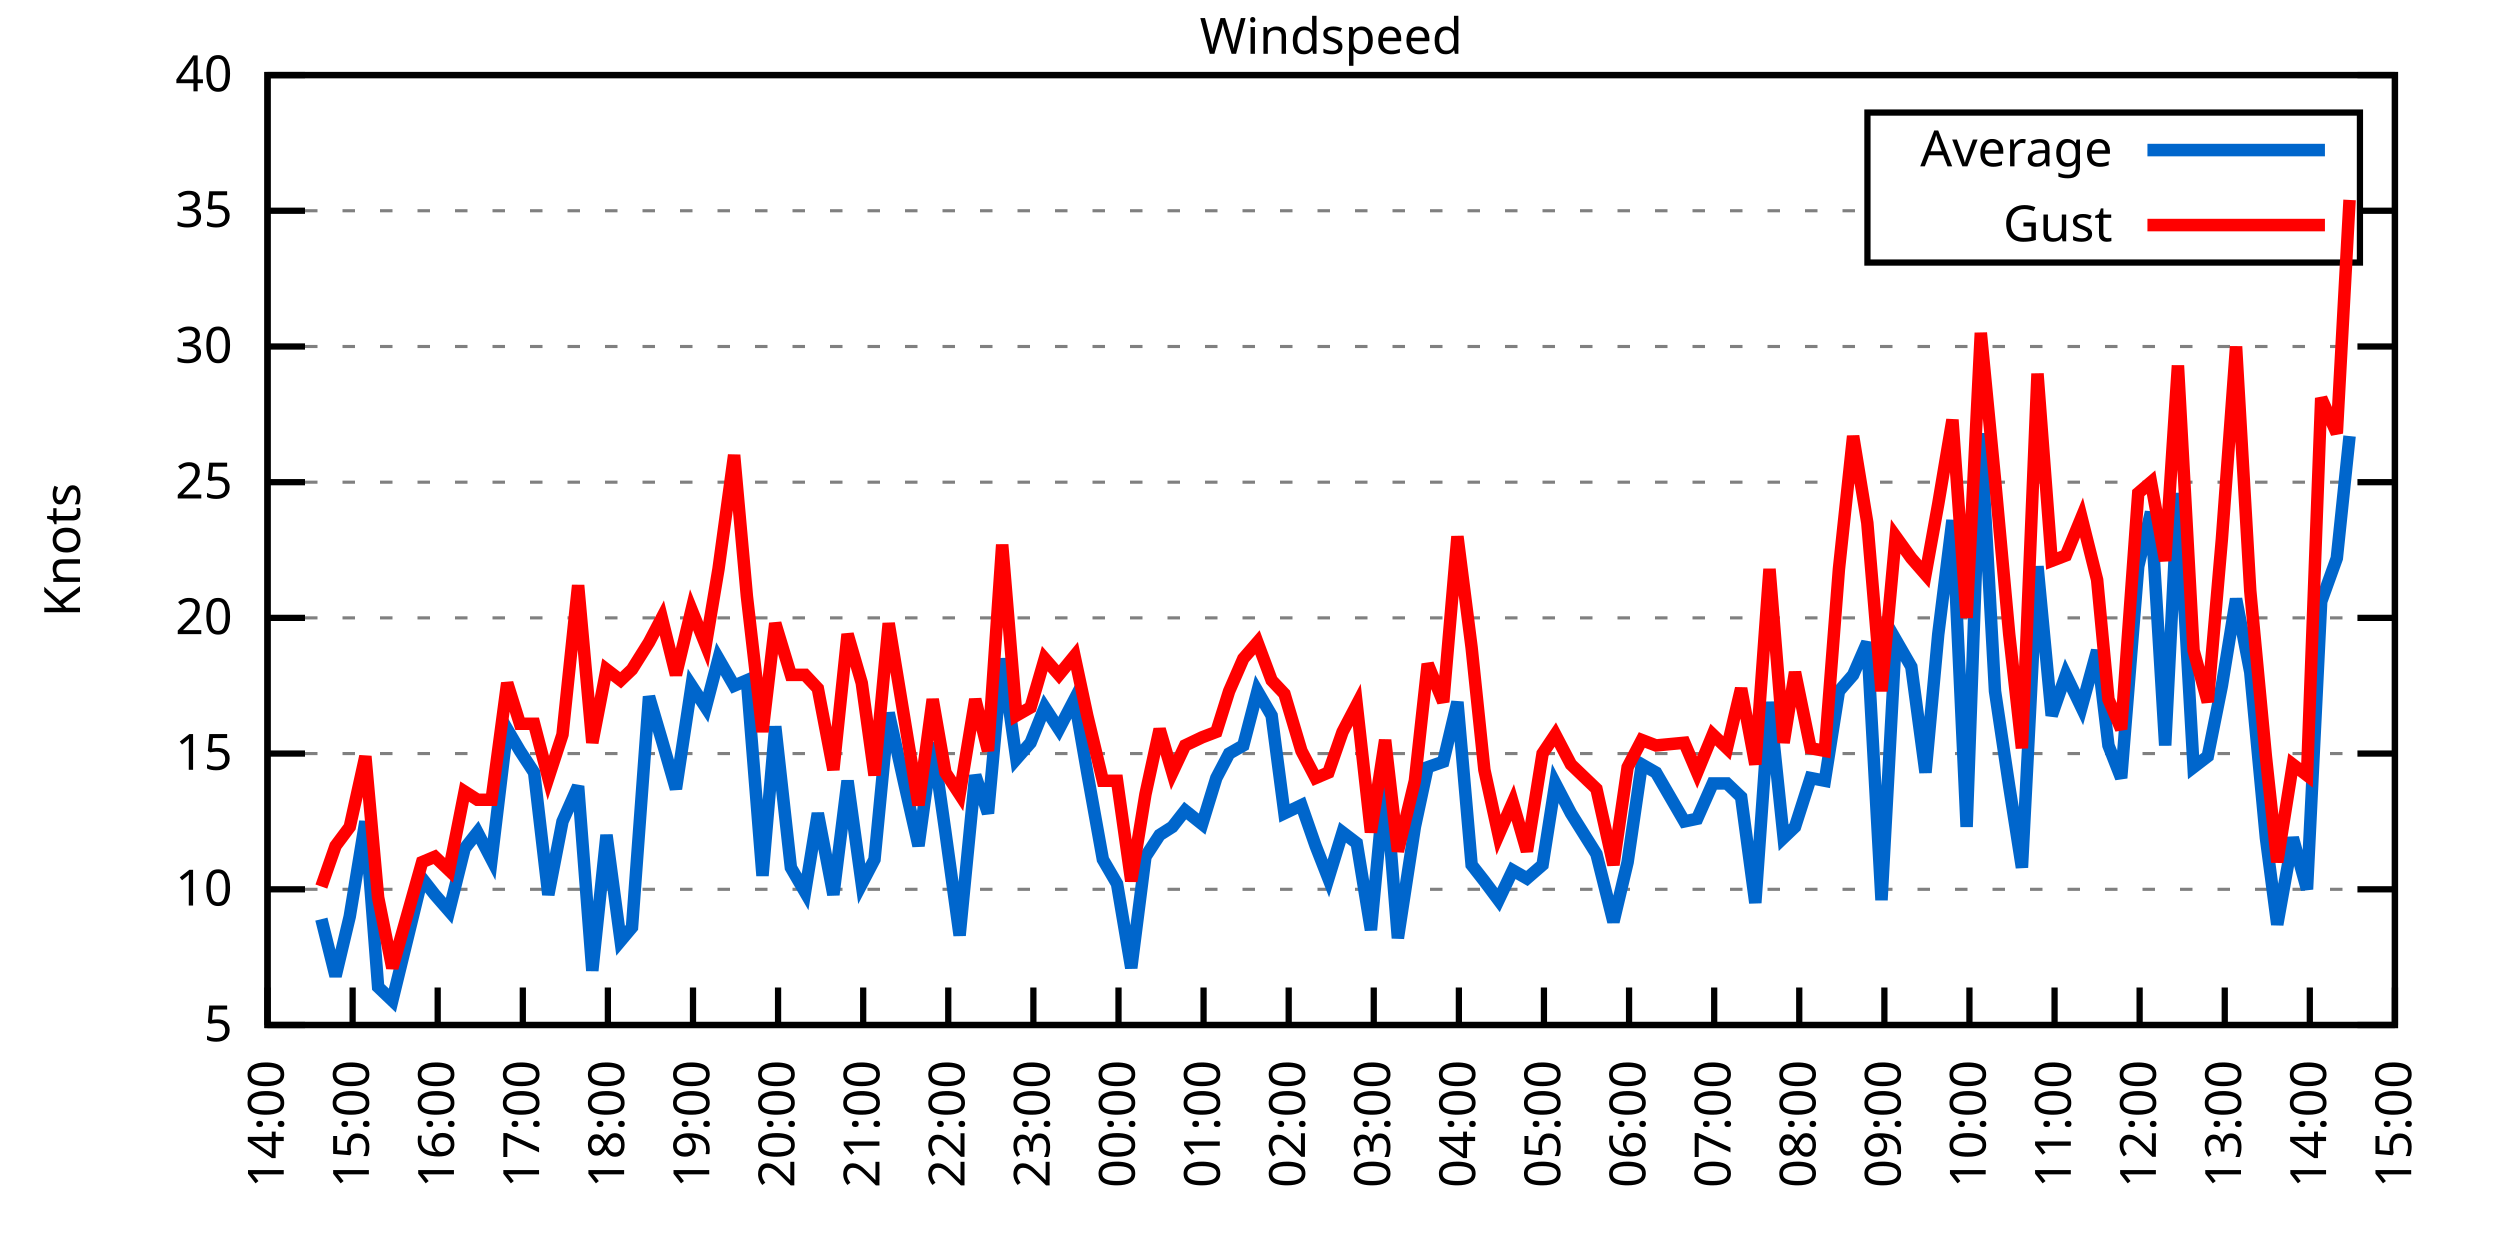
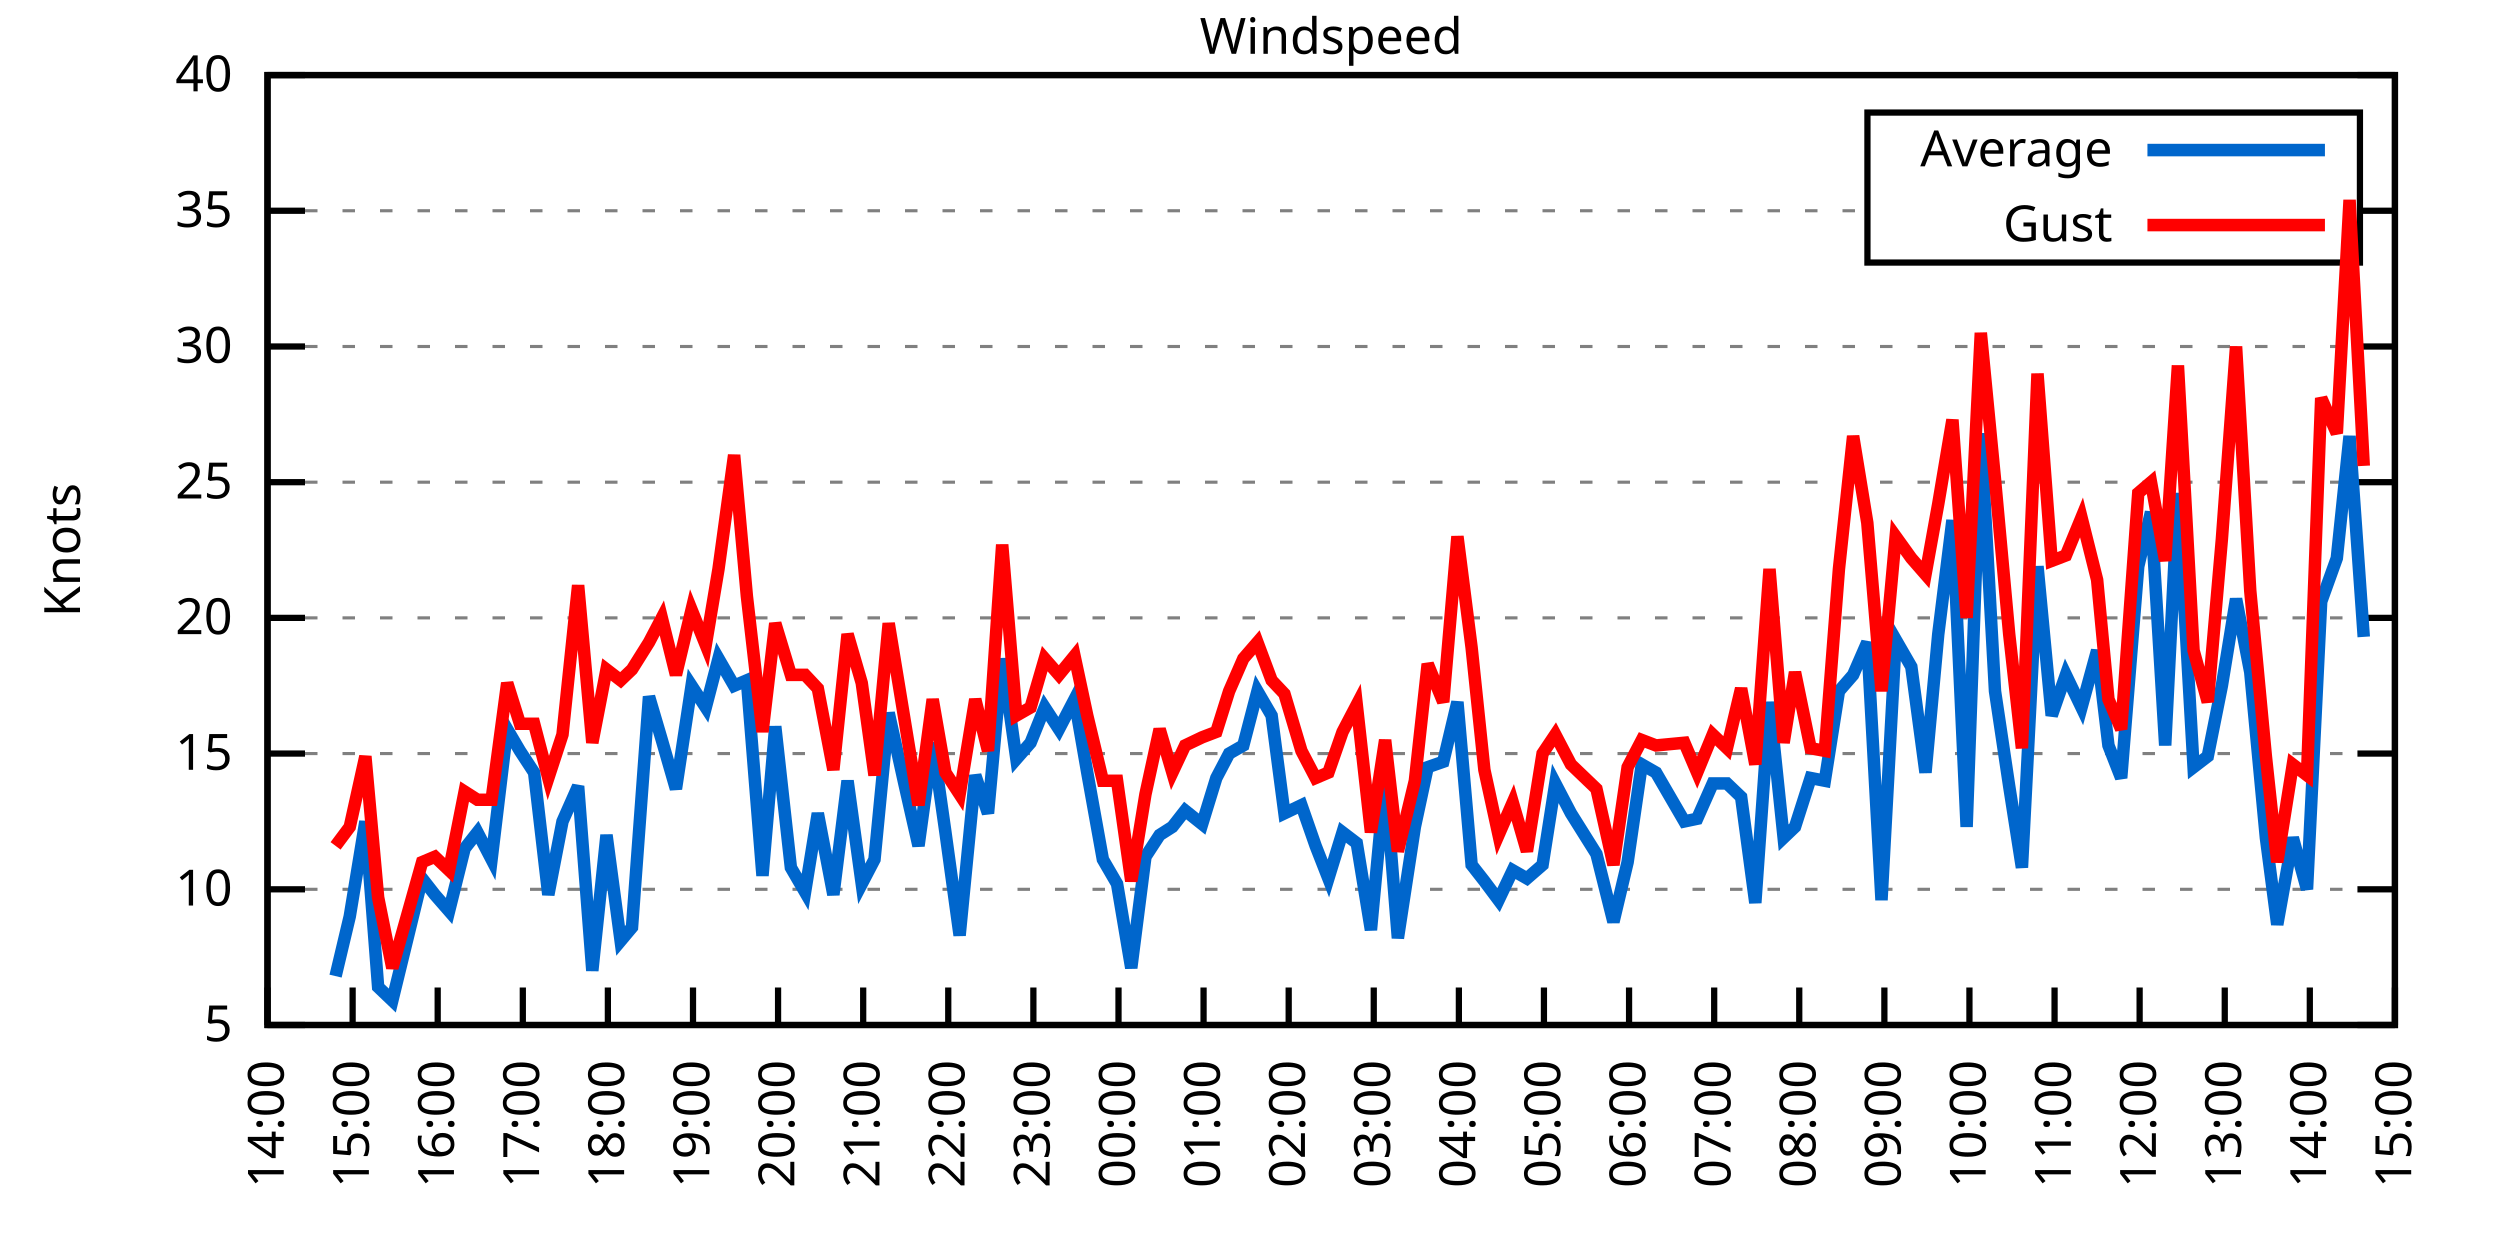
<svg xmlns="http://www.w3.org/2000/svg" xmlns:xlink="http://www.w3.org/1999/xlink" width="400" height="200" viewBox="0 0 400 200">
  <g id="gnuplot_canvas">
    <rect x="0" y="0" width="400" height="200" fill="none" />
    <defs>
      <circle id="gpDot" r="0.5" stroke-width="0.5" stroke="currentColor" />
      <path id="gpPt0" stroke-width="0.333" stroke="currentColor" d="M-1,0 h2 M0,-1 v2" />
      <path id="gpPt1" stroke-width="0.333" stroke="currentColor" d="M-1,-1 L1,1 M1,-1 L-1,1" />
      <path id="gpPt2" stroke-width="0.333" stroke="currentColor" d="M-1,0 L1,0 M0,-1 L0,1 M-1,-1 L1,1 M-1,1 L1,-1" />
      <rect id="gpPt3" stroke-width="0.333" stroke="currentColor" x="-1" y="-1" width="2" height="2" />
      <rect id="gpPt4" stroke-width="0.333" stroke="currentColor" fill="currentColor" x="-1" y="-1" width="2" height="2" />
      <circle id="gpPt5" stroke-width="0.333" stroke="currentColor" cx="0" cy="0" r="1" />
      <use xlink:href="#gpPt5" id="gpPt6" fill="currentColor" stroke="none" />
      <path id="gpPt7" stroke-width="0.333" stroke="currentColor" d="M0,-1.33 L-1.33,0.67 L1.33,0.67 z" />
      <use xlink:href="#gpPt7" id="gpPt8" fill="currentColor" stroke="none" />
      <use xlink:href="#gpPt7" id="gpPt9" stroke="currentColor" transform="rotate(180)" />
      <use xlink:href="#gpPt9" id="gpPt10" fill="currentColor" stroke="none" />
      <use xlink:href="#gpPt3" id="gpPt11" stroke="currentColor" transform="rotate(45)" />
      <use xlink:href="#gpPt11" id="gpPt12" fill="currentColor" stroke="none" />
      <path id="gpPt13" stroke-width="0.333" stroke="currentColor" d="M0,1.330 L1.265,0.411 L0.782,-1.067 L-0.782,-1.076 L-1.265,0.411 z" />
      <use xlink:href="#gpPt13" id="gpPt14" fill="currentColor" stroke="none" />
      <filter id="textbox" filterUnits="objectBoundingBox" x="0" y="0" height="1" width="1">
        <feFlood flood-color="white" flood-opacity="1" result="bgnd" />
        <feComposite in="SourceGraphic" in2="bgnd" operator="atop" />
      </filter>
      <filter id="greybox" filterUnits="objectBoundingBox" x="0" y="0" height="1" width="1">
        <feFlood flood-color="lightgrey" flood-opacity="1" result="grey" />
        <feComposite in="SourceGraphic" in2="grey" operator="atop" />
      </filter>
    </defs>
    <g fill="none" color="white" stroke="currentColor" stroke-width="1.00" stroke-linecap="butt" stroke-linejoin="miter">
</g>
    <g fill="none" color="black" stroke="currentColor" stroke-width="1.00" stroke-linecap="butt" stroke-linejoin="miter">
      <g stroke="none" shape-rendering="crispEdges">
        <polygon fill="rgb(255, 255, 255)" points="42.80,164.00 383.18,164.00 383.18,12.02 42.80,12.02 " />
      </g>
    </g>
    <g fill="none" color="black" stroke="currentColor" stroke-width="1.00" stroke-linecap="butt" stroke-linejoin="miter">
</g>
    <g fill="none" color="black" stroke="black" stroke-width="0.50" stroke-linecap="butt" stroke-linejoin="miter">
</g>
    <g fill="none" color="gray" stroke="currentColor" stroke-width="0.50" stroke-linecap="butt" stroke-linejoin="miter">
      <path stroke="gray" stroke-dasharray="2,4" class="gridline" d="M42.80,164.00 L383.19,164.00  " />
    </g>
    <g fill="none" color="gray" stroke="gray" stroke-width="1.00" stroke-linecap="butt" stroke-linejoin="miter">
</g>
    <g fill="none" color="black" stroke="currentColor" stroke-width="1.00" stroke-linecap="butt" stroke-linejoin="miter">
      <path stroke="black" d="M42.80,164.00 L48.80,164.00 M383.19,164.00 L377.19,164.00  " />
      <g transform="translate(37.20,166.60)" stroke="none" fill="black" font-family="Sans" font-size="8.00" text-anchor="end">
        <text>
          <tspan font-family="Sans"> 5</tspan>
        </text>
      </g>
    </g>
    <g fill="none" color="black" stroke="currentColor" stroke-width="1.00" stroke-linecap="butt" stroke-linejoin="miter">
</g>
    <g fill="none" color="black" stroke="black" stroke-width="0.50" stroke-linecap="butt" stroke-linejoin="miter">
</g>
    <g fill="none" color="gray" stroke="currentColor" stroke-width="0.50" stroke-linecap="butt" stroke-linejoin="miter">
      <path stroke="gray" stroke-dasharray="2,4" class="gridline" d="M42.80,142.29 L383.19,142.29  " />
    </g>
    <g fill="none" color="gray" stroke="gray" stroke-width="1.00" stroke-linecap="butt" stroke-linejoin="miter">
</g>
    <g fill="none" color="black" stroke="currentColor" stroke-width="1.00" stroke-linecap="butt" stroke-linejoin="miter">
      <path stroke="black" d="M42.80,142.29 L48.80,142.29 M383.19,142.29 L377.19,142.29  " />
      <g transform="translate(37.20,144.89)" stroke="none" fill="black" font-family="Sans" font-size="8.00" text-anchor="end">
        <text>
          <tspan font-family="Sans"> 10</tspan>
        </text>
      </g>
    </g>
    <g fill="none" color="black" stroke="currentColor" stroke-width="1.00" stroke-linecap="butt" stroke-linejoin="miter">
</g>
    <g fill="none" color="black" stroke="black" stroke-width="0.50" stroke-linecap="butt" stroke-linejoin="miter">
</g>
    <g fill="none" color="gray" stroke="currentColor" stroke-width="0.50" stroke-linecap="butt" stroke-linejoin="miter">
      <path stroke="gray" stroke-dasharray="2,4" class="gridline" d="M42.80,120.57 L383.19,120.57  " />
    </g>
    <g fill="none" color="gray" stroke="gray" stroke-width="1.00" stroke-linecap="butt" stroke-linejoin="miter">
</g>
    <g fill="none" color="black" stroke="currentColor" stroke-width="1.00" stroke-linecap="butt" stroke-linejoin="miter">
      <path stroke="black" d="M42.80,120.57 L48.80,120.57 M383.19,120.57 L377.19,120.57  " />
      <g transform="translate(37.20,123.17)" stroke="none" fill="black" font-family="Sans" font-size="8.00" text-anchor="end">
        <text>
          <tspan font-family="Sans"> 15</tspan>
        </text>
      </g>
    </g>
    <g fill="none" color="black" stroke="currentColor" stroke-width="1.00" stroke-linecap="butt" stroke-linejoin="miter">
</g>
    <g fill="none" color="black" stroke="black" stroke-width="0.50" stroke-linecap="butt" stroke-linejoin="miter">
</g>
    <g fill="none" color="gray" stroke="currentColor" stroke-width="0.50" stroke-linecap="butt" stroke-linejoin="miter">
      <path stroke="gray" stroke-dasharray="2,4" class="gridline" d="M42.80,98.86 L383.19,98.86  " />
    </g>
    <g fill="none" color="gray" stroke="gray" stroke-width="1.00" stroke-linecap="butt" stroke-linejoin="miter">
</g>
    <g fill="none" color="black" stroke="currentColor" stroke-width="1.00" stroke-linecap="butt" stroke-linejoin="miter">
      <path stroke="black" d="M42.80,98.86 L48.80,98.86 M383.19,98.86 L377.19,98.86  " />
      <g transform="translate(37.20,101.46)" stroke="none" fill="black" font-family="Sans" font-size="8.00" text-anchor="end">
        <text>
          <tspan font-family="Sans"> 20</tspan>
        </text>
      </g>
    </g>
    <g fill="none" color="black" stroke="currentColor" stroke-width="1.00" stroke-linecap="butt" stroke-linejoin="miter">
</g>
    <g fill="none" color="black" stroke="black" stroke-width="0.50" stroke-linecap="butt" stroke-linejoin="miter">
</g>
    <g fill="none" color="gray" stroke="currentColor" stroke-width="0.50" stroke-linecap="butt" stroke-linejoin="miter">
      <path stroke="gray" stroke-dasharray="2,4" class="gridline" d="M42.80,77.15 L383.19,77.15  " />
    </g>
    <g fill="none" color="gray" stroke="gray" stroke-width="1.00" stroke-linecap="butt" stroke-linejoin="miter">
</g>
    <g fill="none" color="black" stroke="currentColor" stroke-width="1.00" stroke-linecap="butt" stroke-linejoin="miter">
      <path stroke="black" d="M42.80,77.15 L48.80,77.15 M383.19,77.15 L377.19,77.15  " />
      <g transform="translate(37.20,79.75)" stroke="none" fill="black" font-family="Sans" font-size="8.00" text-anchor="end">
        <text>
          <tspan font-family="Sans"> 25</tspan>
        </text>
      </g>
    </g>
    <g fill="none" color="black" stroke="currentColor" stroke-width="1.00" stroke-linecap="butt" stroke-linejoin="miter">
</g>
    <g fill="none" color="black" stroke="black" stroke-width="0.50" stroke-linecap="butt" stroke-linejoin="miter">
</g>
    <g fill="none" color="gray" stroke="currentColor" stroke-width="0.50" stroke-linecap="butt" stroke-linejoin="miter">
      <path stroke="gray" stroke-dasharray="2,4" class="gridline" d="M42.80,55.44 L383.19,55.44  " />
    </g>
    <g fill="none" color="gray" stroke="gray" stroke-width="1.00" stroke-linecap="butt" stroke-linejoin="miter">
</g>
    <g fill="none" color="black" stroke="currentColor" stroke-width="1.00" stroke-linecap="butt" stroke-linejoin="miter">
      <path stroke="black" d="M42.80,55.44 L48.80,55.44 M383.19,55.44 L377.19,55.44  " />
      <g transform="translate(37.20,58.04)" stroke="none" fill="black" font-family="Sans" font-size="8.00" text-anchor="end">
        <text>
          <tspan font-family="Sans"> 30</tspan>
        </text>
      </g>
    </g>
    <g fill="none" color="black" stroke="currentColor" stroke-width="1.00" stroke-linecap="butt" stroke-linejoin="miter">
</g>
    <g fill="none" color="black" stroke="black" stroke-width="0.50" stroke-linecap="butt" stroke-linejoin="miter">
</g>
    <g fill="none" color="gray" stroke="currentColor" stroke-width="0.50" stroke-linecap="butt" stroke-linejoin="miter">
      <path stroke="gray" stroke-dasharray="2,4" class="gridline" d="M42.80,33.72 L298.79,33.72 M377.59,33.72 L383.19,33.72  " />
    </g>
    <g fill="none" color="gray" stroke="gray" stroke-width="1.00" stroke-linecap="butt" stroke-linejoin="miter">
</g>
    <g fill="none" color="black" stroke="currentColor" stroke-width="1.00" stroke-linecap="butt" stroke-linejoin="miter">
      <path stroke="black" d="M42.80,33.72 L48.80,33.72 M383.19,33.72 L377.19,33.72  " />
      <g transform="translate(37.20,36.32)" stroke="none" fill="black" font-family="Sans" font-size="8.00" text-anchor="end">
        <text>
          <tspan font-family="Sans"> 35</tspan>
        </text>
      </g>
    </g>
    <g fill="none" color="black" stroke="currentColor" stroke-width="1.00" stroke-linecap="butt" stroke-linejoin="miter">
</g>
    <g fill="none" color="black" stroke="black" stroke-width="0.50" stroke-linecap="butt" stroke-linejoin="miter">
</g>
    <g fill="none" color="gray" stroke="currentColor" stroke-width="0.50" stroke-linecap="butt" stroke-linejoin="miter">
      <path stroke="gray" stroke-dasharray="2,4" class="gridline" d="M42.80,12.01 L383.19,12.01  " />
    </g>
    <g fill="none" color="gray" stroke="gray" stroke-width="1.00" stroke-linecap="butt" stroke-linejoin="miter">
</g>
    <g fill="none" color="black" stroke="currentColor" stroke-width="1.00" stroke-linecap="butt" stroke-linejoin="miter">
      <path stroke="black" d="M42.80,12.01 L48.80,12.01 M383.19,12.01 L377.19,12.01  " />
      <g transform="translate(37.20,14.61)" stroke="none" fill="black" font-family="Sans" font-size="8.00" text-anchor="end">
        <text>
          <tspan font-family="Sans"> 40</tspan>
        </text>
      </g>
    </g>
    <g fill="none" color="black" stroke="currentColor" stroke-width="1.00" stroke-linecap="butt" stroke-linejoin="miter">
      <path stroke="black" d="M42.80,164.00 L42.80,158.00  " />
      <g transform="translate(45.40,169.60) rotate(270.00)" stroke="none" fill="black" font-family="Sans" font-size="8.00" text-anchor="end">
        <text>
          <tspan font-family="Sans">14:00</tspan>
        </text>
      </g>
    </g>
    <g fill="none" color="black" stroke="currentColor" stroke-width="1.00" stroke-linecap="butt" stroke-linejoin="miter">
      <path stroke="black" d="M56.42,164.00 L56.42,158.00  " />
      <g transform="translate(59.02,169.60) rotate(270.00)" stroke="none" fill="black" font-family="Sans" font-size="8.00" text-anchor="end">
        <text>
          <tspan font-family="Sans">15:00</tspan>
        </text>
      </g>
    </g>
    <g fill="none" color="black" stroke="currentColor" stroke-width="1.00" stroke-linecap="butt" stroke-linejoin="miter">
      <path stroke="black" d="M70.03,164.00 L70.03,158.00  " />
      <g transform="translate(72.63,169.60) rotate(270.00)" stroke="none" fill="black" font-family="Sans" font-size="8.00" text-anchor="end">
        <text>
          <tspan font-family="Sans">16:00</tspan>
        </text>
      </g>
    </g>
    <g fill="none" color="black" stroke="currentColor" stroke-width="1.00" stroke-linecap="butt" stroke-linejoin="miter">
      <path stroke="black" d="M83.65,164.00 L83.65,158.00  " />
      <g transform="translate(86.25,169.60) rotate(270.00)" stroke="none" fill="black" font-family="Sans" font-size="8.00" text-anchor="end">
        <text>
          <tspan font-family="Sans">17:00</tspan>
        </text>
      </g>
    </g>
    <g fill="none" color="black" stroke="currentColor" stroke-width="1.00" stroke-linecap="butt" stroke-linejoin="miter">
      <path stroke="black" d="M97.26,164.00 L97.26,158.00  " />
      <g transform="translate(99.86,169.60) rotate(270.00)" stroke="none" fill="black" font-family="Sans" font-size="8.00" text-anchor="end">
        <text>
          <tspan font-family="Sans">18:00</tspan>
        </text>
      </g>
    </g>
    <g fill="none" color="black" stroke="currentColor" stroke-width="1.00" stroke-linecap="butt" stroke-linejoin="miter">
      <path stroke="black" d="M110.88,164.00 L110.88,158.00  " />
      <g transform="translate(113.48,169.60) rotate(270.00)" stroke="none" fill="black" font-family="Sans" font-size="8.00" text-anchor="end">
        <text>
          <tspan font-family="Sans">19:00</tspan>
        </text>
      </g>
    </g>
    <g fill="none" color="black" stroke="currentColor" stroke-width="1.00" stroke-linecap="butt" stroke-linejoin="miter">
      <path stroke="black" d="M124.49,164.00 L124.49,158.00  " />
      <g transform="translate(127.09,169.60) rotate(270.00)" stroke="none" fill="black" font-family="Sans" font-size="8.00" text-anchor="end">
        <text>
          <tspan font-family="Sans">20:00</tspan>
        </text>
      </g>
    </g>
    <g fill="none" color="black" stroke="currentColor" stroke-width="1.00" stroke-linecap="butt" stroke-linejoin="miter">
      <path stroke="black" d="M138.11,164.00 L138.11,158.00  " />
      <g transform="translate(140.71,169.60) rotate(270.00)" stroke="none" fill="black" font-family="Sans" font-size="8.00" text-anchor="end">
        <text>
          <tspan font-family="Sans">21:00</tspan>
        </text>
      </g>
    </g>
    <g fill="none" color="black" stroke="currentColor" stroke-width="1.00" stroke-linecap="butt" stroke-linejoin="miter">
      <path stroke="black" d="M151.72,164.00 L151.72,158.00  " />
      <g transform="translate(154.32,169.60) rotate(270.00)" stroke="none" fill="black" font-family="Sans" font-size="8.00" text-anchor="end">
        <text>
          <tspan font-family="Sans">22:00</tspan>
        </text>
      </g>
    </g>
    <g fill="none" color="black" stroke="currentColor" stroke-width="1.00" stroke-linecap="butt" stroke-linejoin="miter">
      <path stroke="black" d="M165.34,164.00 L165.34,158.00  " />
      <g transform="translate(167.94,169.60) rotate(270.00)" stroke="none" fill="black" font-family="Sans" font-size="8.00" text-anchor="end">
        <text>
          <tspan font-family="Sans">23:00</tspan>
        </text>
      </g>
    </g>
    <g fill="none" color="black" stroke="currentColor" stroke-width="1.00" stroke-linecap="butt" stroke-linejoin="miter">
      <path stroke="black" d="M178.96,164.00 L178.96,158.00  " />
      <g transform="translate(181.56,169.60) rotate(270.00)" stroke="none" fill="black" font-family="Sans" font-size="8.00" text-anchor="end">
        <text>
          <tspan font-family="Sans">00:00</tspan>
        </text>
      </g>
    </g>
    <g fill="none" color="black" stroke="currentColor" stroke-width="1.00" stroke-linecap="butt" stroke-linejoin="miter">
      <path stroke="black" d="M192.57,164.00 L192.57,158.00  " />
      <g transform="translate(195.17,169.60) rotate(270.00)" stroke="none" fill="black" font-family="Sans" font-size="8.00" text-anchor="end">
        <text>
          <tspan font-family="Sans">01:00</tspan>
        </text>
      </g>
    </g>
    <g fill="none" color="black" stroke="currentColor" stroke-width="1.00" stroke-linecap="butt" stroke-linejoin="miter">
      <path stroke="black" d="M206.19,164.00 L206.19,158.00  " />
      <g transform="translate(208.79,169.60) rotate(270.00)" stroke="none" fill="black" font-family="Sans" font-size="8.00" text-anchor="end">
        <text>
          <tspan font-family="Sans">02:00</tspan>
        </text>
      </g>
    </g>
    <g fill="none" color="black" stroke="currentColor" stroke-width="1.00" stroke-linecap="butt" stroke-linejoin="miter">
      <path stroke="black" d="M219.80,164.00 L219.80,158.00  " />
      <g transform="translate(222.40,169.60) rotate(270.00)" stroke="none" fill="black" font-family="Sans" font-size="8.00" text-anchor="end">
        <text>
          <tspan font-family="Sans">03:00</tspan>
        </text>
      </g>
    </g>
    <g fill="none" color="black" stroke="currentColor" stroke-width="1.00" stroke-linecap="butt" stroke-linejoin="miter">
      <path stroke="black" d="M233.42,164.00 L233.42,158.00  " />
      <g transform="translate(236.02,169.60) rotate(270.00)" stroke="none" fill="black" font-family="Sans" font-size="8.00" text-anchor="end">
        <text>
          <tspan font-family="Sans">04:00</tspan>
        </text>
      </g>
    </g>
    <g fill="none" color="black" stroke="currentColor" stroke-width="1.00" stroke-linecap="butt" stroke-linejoin="miter">
      <path stroke="black" d="M247.03,164.00 L247.03,158.00  " />
      <g transform="translate(249.63,169.60) rotate(270.00)" stroke="none" fill="black" font-family="Sans" font-size="8.00" text-anchor="end">
        <text>
          <tspan font-family="Sans">05:00</tspan>
        </text>
      </g>
    </g>
    <g fill="none" color="black" stroke="currentColor" stroke-width="1.00" stroke-linecap="butt" stroke-linejoin="miter">
      <path stroke="black" d="M260.65,164.00 L260.65,158.00  " />
      <g transform="translate(263.25,169.60) rotate(270.00)" stroke="none" fill="black" font-family="Sans" font-size="8.00" text-anchor="end">
        <text>
          <tspan font-family="Sans">06:00</tspan>
        </text>
      </g>
    </g>
    <g fill="none" color="black" stroke="currentColor" stroke-width="1.00" stroke-linecap="butt" stroke-linejoin="miter">
      <path stroke="black" d="M274.27,164.00 L274.27,158.00  " />
      <g transform="translate(276.87,169.60) rotate(270.00)" stroke="none" fill="black" font-family="Sans" font-size="8.00" text-anchor="end">
        <text>
          <tspan font-family="Sans">07:00</tspan>
        </text>
      </g>
    </g>
    <g fill="none" color="black" stroke="currentColor" stroke-width="1.00" stroke-linecap="butt" stroke-linejoin="miter">
      <path stroke="black" d="M287.88,164.00 L287.88,158.00  " />
      <g transform="translate(290.48,169.60) rotate(270.00)" stroke="none" fill="black" font-family="Sans" font-size="8.00" text-anchor="end">
        <text>
          <tspan font-family="Sans">08:00</tspan>
        </text>
      </g>
    </g>
    <g fill="none" color="black" stroke="currentColor" stroke-width="1.00" stroke-linecap="butt" stroke-linejoin="miter">
      <path stroke="black" d="M301.50,164.00 L301.50,158.00  " />
      <g transform="translate(304.10,169.60) rotate(270.00)" stroke="none" fill="black" font-family="Sans" font-size="8.00" text-anchor="end">
        <text>
          <tspan font-family="Sans">09:00</tspan>
        </text>
      </g>
    </g>
    <g fill="none" color="black" stroke="currentColor" stroke-width="1.00" stroke-linecap="butt" stroke-linejoin="miter">
      <path stroke="black" d="M315.11,164.00 L315.11,158.00  " />
      <g transform="translate(317.71,169.60) rotate(270.00)" stroke="none" fill="black" font-family="Sans" font-size="8.00" text-anchor="end">
        <text>
          <tspan font-family="Sans">10:00</tspan>
        </text>
      </g>
    </g>
    <g fill="none" color="black" stroke="currentColor" stroke-width="1.00" stroke-linecap="butt" stroke-linejoin="miter">
      <path stroke="black" d="M328.73,164.00 L328.73,158.00  " />
      <g transform="translate(331.33,169.60) rotate(270.00)" stroke="none" fill="black" font-family="Sans" font-size="8.00" text-anchor="end">
        <text>
          <tspan font-family="Sans">11:00</tspan>
        </text>
      </g>
    </g>
    <g fill="none" color="black" stroke="currentColor" stroke-width="1.00" stroke-linecap="butt" stroke-linejoin="miter">
      <path stroke="black" d="M342.34,164.00 L342.34,158.00  " />
      <g transform="translate(344.94,169.60) rotate(270.00)" stroke="none" fill="black" font-family="Sans" font-size="8.00" text-anchor="end">
        <text>
          <tspan font-family="Sans">12:00</tspan>
        </text>
      </g>
    </g>
    <g fill="none" color="black" stroke="currentColor" stroke-width="1.00" stroke-linecap="butt" stroke-linejoin="miter">
      <path stroke="black" d="M355.96,164.00 L355.96,158.00  " />
      <g transform="translate(358.56,169.60) rotate(270.00)" stroke="none" fill="black" font-family="Sans" font-size="8.00" text-anchor="end">
        <text>
          <tspan font-family="Sans">13:00</tspan>
        </text>
      </g>
    </g>
    <g fill="none" color="black" stroke="currentColor" stroke-width="1.00" stroke-linecap="butt" stroke-linejoin="miter">
      <path stroke="black" d="M369.57,164.00 L369.57,158.00  " />
      <g transform="translate(372.17,169.60) rotate(270.00)" stroke="none" fill="black" font-family="Sans" font-size="8.00" text-anchor="end">
        <text>
          <tspan font-family="Sans">14:00</tspan>
        </text>
      </g>
    </g>
    <g fill="none" color="black" stroke="currentColor" stroke-width="1.00" stroke-linecap="butt" stroke-linejoin="miter">
      <path stroke="black" d="M383.19,164.00 L383.19,158.00  " />
      <g transform="translate(385.79,169.60) rotate(270.00)" stroke="none" fill="black" font-family="Sans" font-size="8.00" text-anchor="end">
        <text>
          <tspan font-family="Sans">15:00</tspan>
        </text>
      </g>
    </g>
    <g fill="none" color="black" stroke="currentColor" stroke-width="1.00" stroke-linecap="butt" stroke-linejoin="miter">
</g>
    <g fill="none" color="black" stroke="currentColor" stroke-width="1.00" stroke-linecap="butt" stroke-linejoin="miter">
      <path stroke="black" d="M42.80,12.01 L42.80,164.00 L383.19,164.00 L383.19,12.01 L42.80,12.01 Z  " />
    </g>
    <g fill="none" color="black" stroke="currentColor" stroke-width="1.00" stroke-linecap="butt" stroke-linejoin="miter">
</g>
    <g fill="none" color="black" stroke="currentColor" stroke-width="1.00" stroke-linecap="butt" stroke-linejoin="miter">
      <path stroke="black" d="M298.79,42.01 L298.79,18.01 L377.59,18.01 L377.59,42.01 L298.79,42.01 Z  " />
    </g>
    <g id="Windspeed_plot_1">
      <g fill="none" color="white" stroke="black" stroke-width="2.00" stroke-linecap="butt" stroke-linejoin="miter">
</g>
      <g fill="none" color="black" stroke="currentColor" stroke-width="2.00" stroke-linecap="butt" stroke-linejoin="miter">
        <g transform="translate(337.99,26.61)" stroke="none" fill="black" font-family="Sans" font-size="8.00" text-anchor="end">
          <text>
            <tspan font-family="Sans">Average</tspan>
          </text>
        </g>
      </g>
      <g fill="none" color="black" stroke="currentColor" stroke-width="2.00" stroke-linecap="butt" stroke-linejoin="miter">
-         <path stroke="rgb(  0, 102, 204)" d="M343.59,24.01 L371.99,24.01 M51.42,147.06 L53.69,156.18 L55.96,146.63 L58.46,131.43 L60.50,157.92 L62.77,160.09   L67.54,140.55 L69.58,143.16 L71.85,145.76 L74.34,135.77 L76.39,133.17 L78.65,137.51 L81.15,116.67 L83.19,120.14   L85.46,123.61 L87.73,143.16 L90.00,131.43 L92.50,125.79 L94.77,155.31 L97.04,133.60 L99.30,150.54 L101.12,148.37   L103.84,111.45 L105.89,118.40 L108.15,126.22 L110.65,109.72 L112.92,113.19 L114.96,105.38 L117.46,109.72 L119.50,108.85   L122.00,140.12 L124.04,116.23 L126.54,138.81 L128.81,142.72 L130.85,130.13 L133.34,143.16 L135.61,124.92 L137.88,141.42   L139.92,137.51 L142.19,114.06 L144.69,125.35 L146.96,135.34 L149.23,118.84 L151.27,133.17 L153.54,149.67 L156.04,124.05   L158.08,130.13 L160.35,105.38 L162.62,121.44 L164.89,118.84 L167.16,113.19 L169.43,116.67 L171.92,111.89 L173.96,123.61   L176.46,137.51 L178.73,141.42 L181.00,154.88 L183.27,137.08 L185.54,133.60 L187.58,132.30 L189.62,129.69 L192.34,131.86   L194.61,124.48 L196.66,120.57 L198.93,119.27 L201.19,110.59 L203.46,114.49 L205.51,130.13 L208.23,128.83 L210.50,135.34   L212.54,140.55 L214.81,133.17 L217.08,134.90 L219.35,148.80 L221.62,124.48 L223.66,150.10 L226.38,132.30 L228.43,122.75   L230.92,121.88 L233.19,112.32 L235.46,138.38 L237.50,140.98 L239.77,144.02 L242.04,139.25 L244.31,140.55 L246.81,138.38   L248.85,125.35 L251.35,130.13 L255.43,136.64 L258.15,147.50 L260.42,137.94 L262.69,122.31 L264.96,123.61 L269.50,131.43   L271.54,131.00 L274.04,125.35 L276.31,125.35 L278.58,127.52 L280.85,144.46 L283.12,112.32 L285.38,134.04 L287.20,132.30   L289.70,124.48 L291.97,124.92 L294.23,110.59 L296.50,107.98 L298.77,102.77 L301.04,144.02 L303.31,102.34 L305.81,106.68   L308.08,123.61 L310.12,101.47 L312.39,83.23 L314.66,132.30 L316.93,69.33 L319.20,110.59 L321.47,125.79 L323.51,138.81   L326.00,90.61 L328.27,114.49 L330.54,107.98 L333.04,113.19 L335.54,104.07 L337.35,119.27 L339.39,124.48 L342.12,90.61   L344.16,81.93 L346.43,119.27 L348.47,78.89 L350.97,122.75 L353.24,121.01 L355.50,109.72 L357.77,95.82 L360.04,107.55   L362.54,134.04 L364.36,147.93 L366.85,134.04 L369.12,142.29 L371.39,96.26 L373.89,89.31 L375.93,69.77  " />
+         <path stroke="rgb(  0, 102, 204)" d="M343.59,24.01 L371.99,24.01 M53.69,156.18 L55.96,146.63 L58.46,131.43 L60.50,157.92 L62.77,160.09 L67.54,140.55   L69.58,143.16 L71.85,145.76 L74.34,135.77 L76.39,133.17 L78.65,137.51 L81.15,116.67 L83.19,120.14 L85.46,123.61   L87.73,143.16 L90.00,131.43 L92.50,125.79 L94.77,155.31 L97.04,133.60 L99.30,150.54 L101.12,148.37 L103.84,111.45   L105.89,118.40 L108.15,126.22 L110.65,109.72 L112.92,113.19 L114.96,105.38 L117.46,109.72 L119.50,108.85 L122.00,140.12   L124.04,116.23 L126.54,138.81 L128.81,142.72 L130.85,130.13 L133.34,143.16 L135.61,124.92 L137.88,141.42 L139.92,137.51   L142.19,114.06 L144.69,125.35 L146.96,135.34 L149.23,118.84 L151.27,133.17 L153.54,149.67 L156.04,124.05 L158.08,130.13   L160.35,105.38 L162.62,121.44 L164.89,118.84 L167.16,113.19 L169.43,116.67 L171.92,111.89 L173.96,123.61 L176.46,137.51   L178.73,141.42 L181.00,154.88 L183.27,137.08 L185.54,133.60 L187.58,132.30 L189.62,129.69 L192.34,131.86 L194.61,124.48   L196.66,120.57 L198.93,119.27 L201.19,110.59 L203.46,114.49 L205.51,130.13 L208.23,128.83 L210.50,135.34 L212.54,140.55   L214.81,133.17 L217.08,134.90 L219.35,148.80 L221.62,124.48 L223.66,150.10 L226.38,132.30 L228.43,122.75 L230.92,121.88   L233.19,112.32 L235.46,138.38 L237.50,140.98 L239.77,144.02 L242.04,139.25 L244.31,140.55 L246.81,138.38 L248.85,125.35   L251.35,130.13 L255.43,136.64 L258.15,147.50 L260.42,137.94 L262.69,122.31 L264.96,123.61 L269.50,131.43 L271.54,131.00   L274.04,125.35 L276.31,125.35 L278.58,127.52 L280.85,144.46 L283.12,112.32 L285.38,134.04 L287.20,132.30 L289.70,124.48   L291.97,124.92 L294.23,110.59 L296.50,107.98 L298.77,102.77 L301.04,144.02 L303.31,102.34 L305.81,106.68 L308.08,123.61   L310.12,101.47 L312.39,83.23 L314.66,132.30 L316.93,69.33 L319.20,110.59 L321.47,125.79 L323.51,138.81 L326.00,90.61   L328.27,114.49 L330.54,107.98 L333.04,113.19 L335.54,104.07 L337.35,119.27 L339.39,124.48 L342.12,90.61 L344.16,81.93   L346.43,119.27 L348.47,78.89 L350.97,122.75 L353.24,121.01 L355.50,109.72 L357.77,95.82 L360.04,107.55 L362.54,134.04   L364.36,147.93 L366.85,134.04 L369.12,142.29 L371.39,96.26 L373.89,89.31 L375.93,69.77 L378.20,101.90  " />
      </g>
    </g>
    <g id="Windspeed_plot_2">
      <g fill="none" color="black" stroke="currentColor" stroke-width="2.00" stroke-linecap="butt" stroke-linejoin="miter">
        <g transform="translate(337.99,38.61)" stroke="none" fill="black" font-family="Sans" font-size="8.00" text-anchor="end">
          <text>
            <tspan font-family="Sans">Gust</tspan>
          </text>
        </g>
      </g>
      <g fill="none" color="black" stroke="currentColor" stroke-width="2.00" stroke-linecap="butt" stroke-linejoin="miter">
-         <path stroke="rgb(255,   0,   0)" d="M343.59,36.01 L371.99,36.01 M51.42,141.85 L53.69,135.34 L55.96,132.30 L58.46,121.01 L60.50,143.59 L62.77,154.88   L67.54,137.94 L69.58,137.08 L71.85,139.25 L74.34,126.65 L76.39,127.96 L78.65,127.96 L81.15,109.28 L83.19,115.80   L85.46,115.80 L87.73,124.48 L90.00,117.53 L92.50,93.65 L94.77,118.84 L97.04,107.11 L99.30,108.85 L101.12,107.11   L103.84,102.77 L105.89,98.86 L108.15,107.98 L110.65,97.56 L112.92,103.20 L114.96,91.04 L117.46,72.81 L119.50,95.39   L122.00,117.10 L124.04,99.73 L126.54,107.98 L128.81,107.98 L130.85,110.15 L133.34,123.18 L135.61,101.47 L137.88,109.28   L139.92,124.05 L142.19,99.73 L144.69,114.93 L146.96,128.83 L149.23,111.89 L151.27,123.61 L153.54,127.09 L156.04,111.89   L158.08,120.14 L160.35,87.14 L162.62,114.49 L164.89,113.19 L167.16,105.38 L169.43,107.98 L171.92,104.94 L173.96,114.49   L176.46,124.92 L178.73,124.92 L181.00,140.98 L183.27,127.09 L185.54,116.67 L187.58,123.61 L189.62,119.27 L192.34,117.97   L194.61,117.10 L196.66,110.59 L198.93,105.38 L201.19,102.77 L203.46,108.85 L205.51,111.02 L208.23,120.14 L210.50,124.48   L212.54,123.61 L214.81,117.10 L217.08,112.76 L219.35,133.17 L221.62,118.40 L223.66,136.21 L226.38,124.92 L228.43,106.24   L230.92,112.32 L233.19,85.83 L235.46,103.64 L237.50,123.18 L239.77,133.60 L242.04,128.39 L244.31,136.21 L246.81,120.57   L248.85,117.53 L251.35,122.31 L255.43,126.22 L258.15,138.38 L260.42,122.75 L262.69,118.40 L264.96,119.27 L269.50,118.84   L271.54,123.61 L274.04,117.53 L276.31,119.71 L278.58,110.15 L280.85,122.31 L283.12,91.04 L285.38,118.84 L287.20,107.55   L289.70,119.71 L291.97,120.14 L294.23,91.04 L296.50,69.77 L298.77,83.66 L301.04,110.59 L303.31,85.83 L305.81,89.31   L308.08,91.91 L310.12,80.62 L312.39,67.16 L314.66,98.86 L316.93,53.26 L319.20,76.71 L321.47,101.47 L323.51,119.71   L326.00,59.78 L328.27,89.74 L330.54,88.87 L333.04,82.79 L335.54,92.78 L337.35,111.89 L339.39,116.67 L342.12,78.89   L344.16,77.15 L346.43,89.74 L348.47,58.48 L350.97,104.07 L353.24,112.32 L355.50,86.27 L357.77,55.44 L360.04,94.52   L362.54,121.01 L364.36,137.94 L366.85,122.31 L369.12,124.05 L371.39,63.69 L373.89,69.33 L375.93,31.99  " />
+         <path stroke="rgb(255,   0,   0)" d="M343.59,36.01 L371.99,36.01 M53.69,135.34 L55.96,132.30 L58.46,121.01 L60.50,143.59 L62.77,154.88 L67.54,137.94   L69.58,137.08 L71.85,139.25 L74.34,126.65 L76.39,127.96 L78.65,127.96 L81.15,109.28 L83.19,115.80 L85.46,115.80   L87.73,124.48 L90.00,117.53 L92.50,93.65 L94.77,118.84 L97.04,107.11 L99.30,108.85 L101.12,107.11 L103.84,102.77   L105.89,98.86 L108.15,107.98 L110.65,97.56 L112.92,103.20 L114.96,91.04 L117.46,72.81 L119.50,95.39 L122.00,117.10   L124.04,99.73 L126.54,107.98 L128.81,107.98 L130.85,110.15 L133.34,123.18 L135.61,101.47 L137.88,109.28 L139.92,124.05   L142.19,99.73 L144.69,114.93 L146.96,128.83 L149.23,111.89 L151.27,123.61 L153.54,127.09 L156.04,111.89 L158.08,120.14   L160.35,87.14 L162.62,114.49 L164.89,113.19 L167.16,105.38 L169.43,107.98 L171.92,104.94 L173.96,114.49 L176.46,124.92   L178.73,124.92 L181.00,140.98 L183.27,127.09 L185.54,116.67 L187.58,123.61 L189.62,119.27 L192.34,117.97 L194.61,117.10   L196.66,110.59 L198.93,105.38 L201.19,102.77 L203.46,108.85 L205.51,111.02 L208.23,120.14 L210.50,124.48 L212.54,123.61   L214.81,117.10 L217.08,112.76 L219.35,133.17 L221.62,118.40 L223.66,136.21 L226.38,124.92 L228.43,106.24 L230.92,112.32   L233.19,85.83 L235.46,103.64 L237.50,123.18 L239.77,133.60 L242.04,128.39 L244.31,136.21 L246.81,120.57 L248.85,117.53   L251.35,122.31 L255.43,126.22 L258.15,138.38 L260.42,122.75 L262.69,118.40 L264.96,119.27 L269.50,118.84 L271.54,123.61   L274.04,117.53 L276.31,119.71 L278.58,110.15 L280.85,122.31 L283.12,91.04 L285.38,118.84 L287.20,107.55 L289.70,119.71   L291.97,120.14 L294.23,91.04 L296.50,69.77 L298.77,83.66 L301.04,110.59 L303.31,85.83 L305.81,89.31 L308.08,91.91   L310.12,80.62 L312.39,67.16 L314.66,98.86 L316.93,53.26 L319.20,76.71 L321.47,101.47 L323.51,119.71 L326.00,59.78   L328.27,89.74 L330.54,88.87 L333.04,82.79 L335.54,92.78 L337.35,111.89 L339.39,116.67 L342.12,78.89 L344.16,77.15   L346.43,89.74 L348.47,58.48 L350.97,104.07 L353.24,112.32 L355.50,86.27 L357.77,55.44 L360.04,94.52 L362.54,121.01   L364.36,137.94 L366.85,122.31 L369.12,124.05 L371.39,63.69 L373.89,69.33 L375.93,31.99 L378.20,74.54  " />
      </g>
    </g>
    <g fill="none" color="black" stroke="currentColor" stroke-width="2.00" stroke-linecap="butt" stroke-linejoin="miter">
</g>
    <g fill="none" color="black" stroke="black" stroke-width="1.00" stroke-linecap="butt" stroke-linejoin="miter">
</g>
    <g fill="none" color="black" stroke="currentColor" stroke-width="1.00" stroke-linecap="butt" stroke-linejoin="miter">
      <path stroke="black" d="M42.80,12.01 L42.80,164.00 L383.19,164.00 L383.19,12.01 L42.80,12.01 Z  " />
      <g transform="translate(12.80,88.01) rotate(270.00)" stroke="none" fill="black" font-family="Sans" font-size="8.00" text-anchor="middle">
        <text>
          <tspan font-family="Sans">Knots</tspan>
        </text>
      </g>
    </g>
    <g fill="none" color="black" stroke="currentColor" stroke-width="1.00" stroke-linecap="butt" stroke-linejoin="miter">
</g>
    <g fill="none" color="black" stroke="currentColor" stroke-width="1.00" stroke-linecap="butt" stroke-linejoin="miter">
      <g transform="translate(212.99,8.61)" stroke="none" fill="black" font-family="Sans" font-size="8.00" text-anchor="middle">
        <text>
          <tspan font-family="Sans">Windspeed</tspan>
        </text>
      </g>
    </g>
    <g fill="none" color="black" stroke="currentColor" stroke-width="1.00" stroke-linecap="butt" stroke-linejoin="miter">
</g>
  </g>
</svg>
